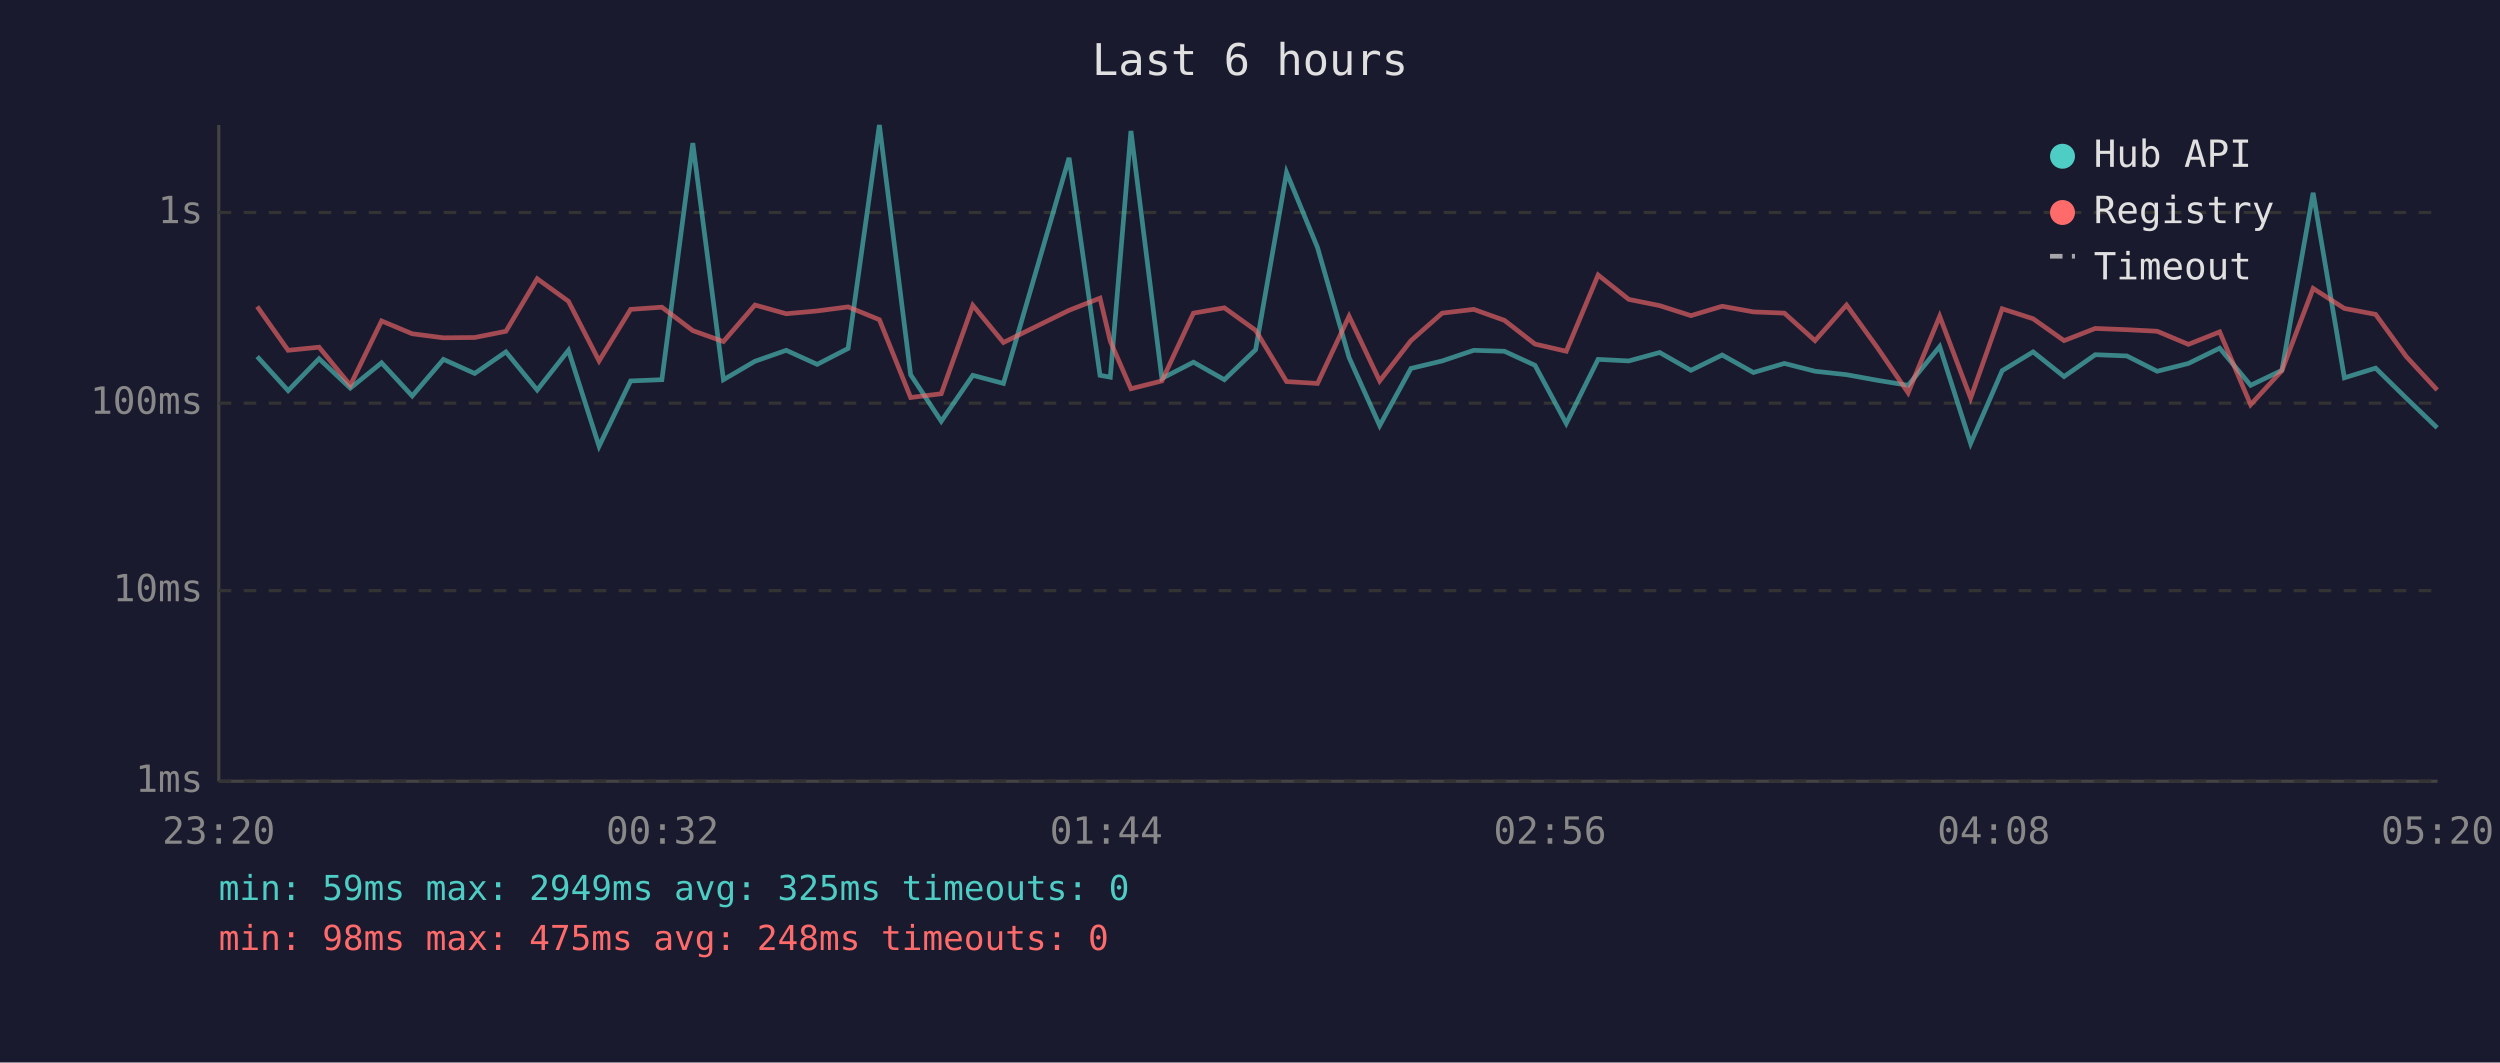
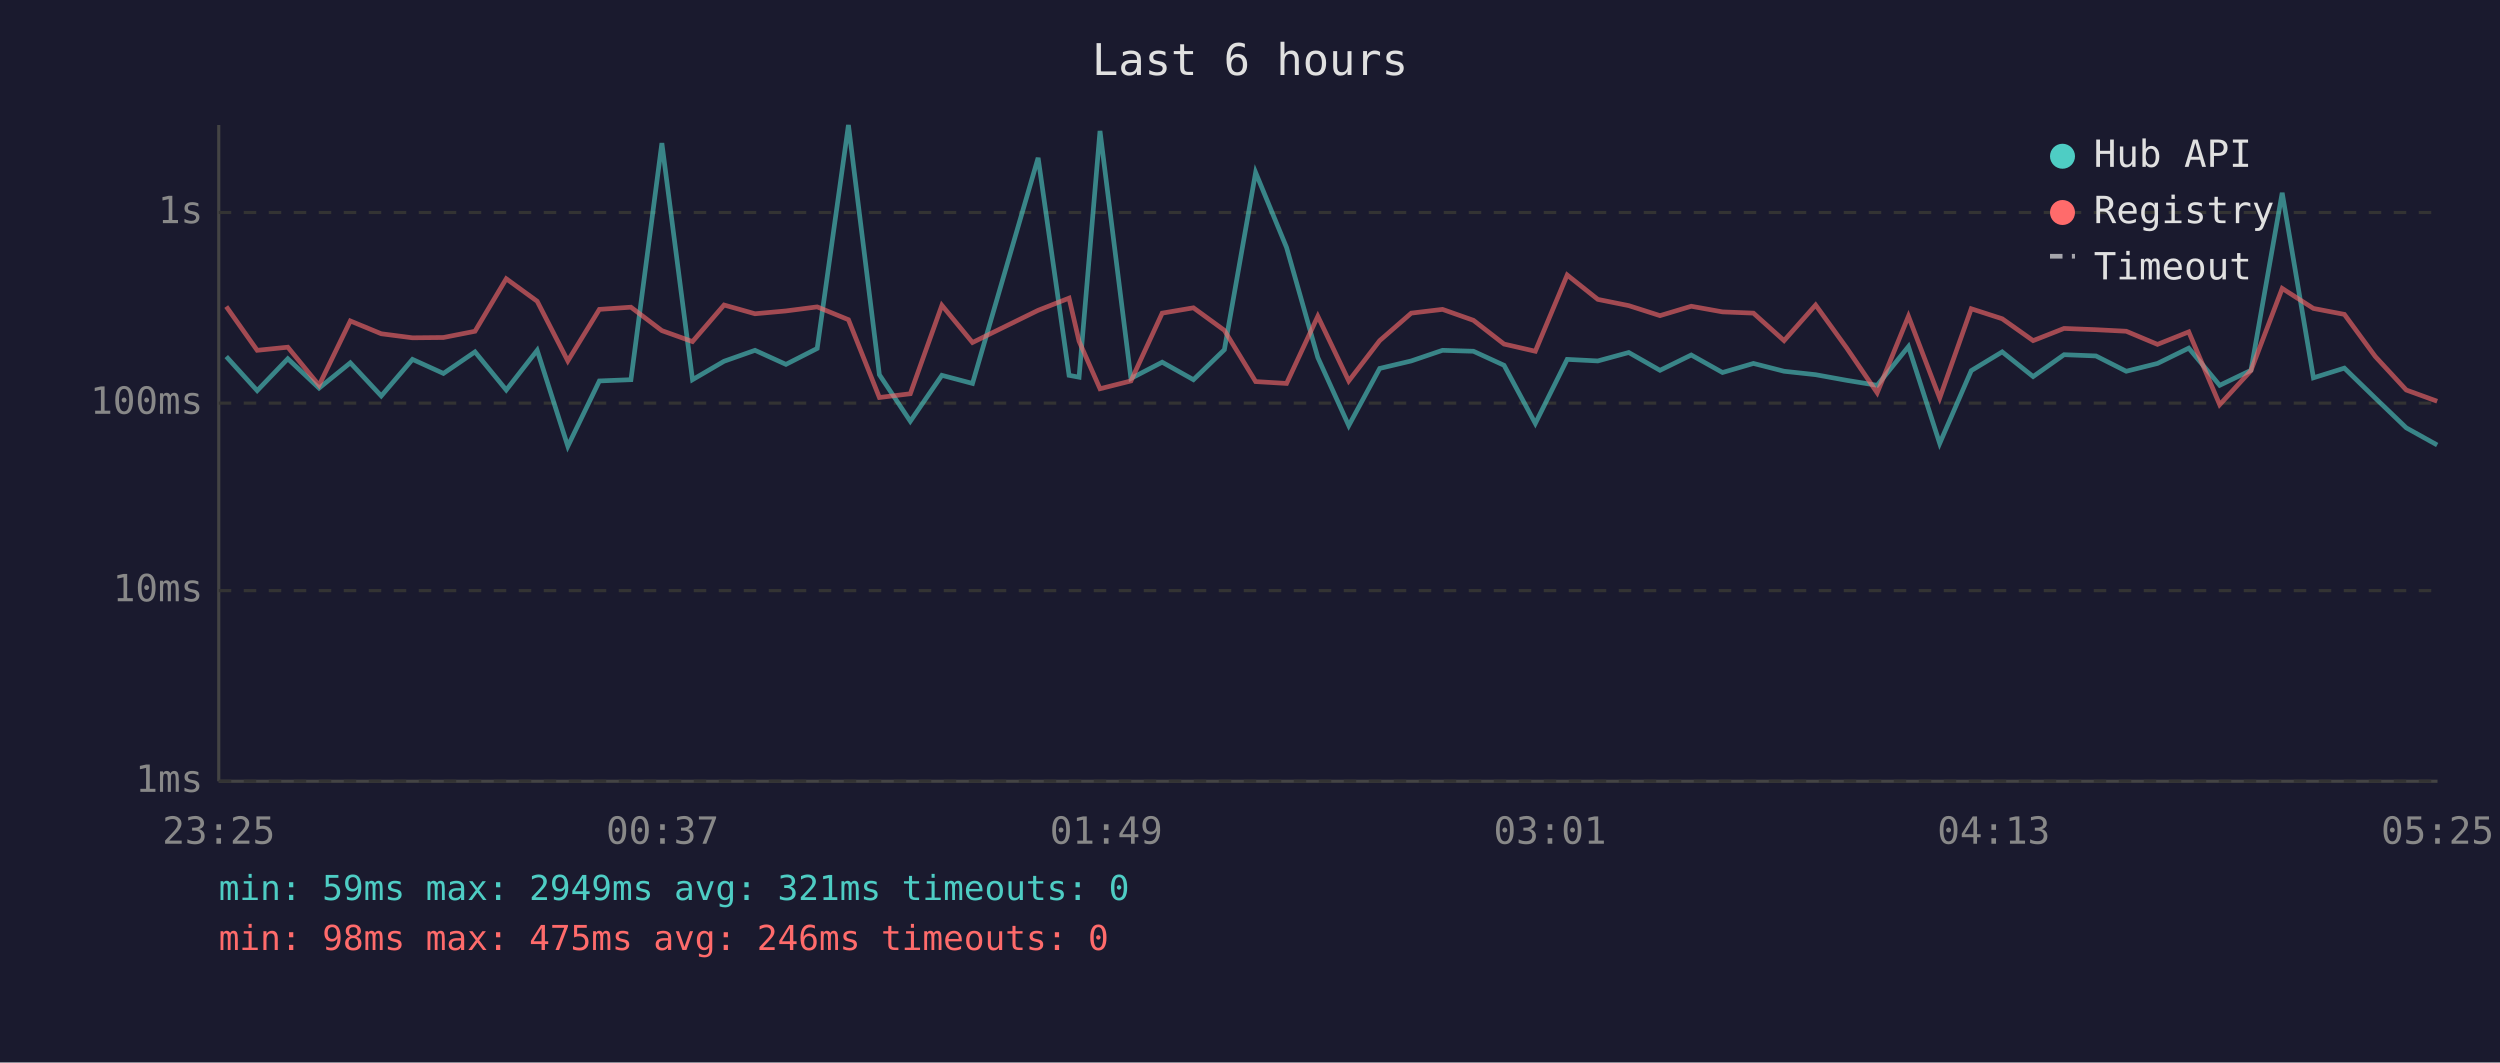
<svg xmlns="http://www.w3.org/2000/svg" viewBox="0 0 800 340" font-family="monospace" font-size="12">
  <rect width="800" height="340" fill="#1a1a2e" />
  <text x="400" y="24" fill="#e0e0e0" font-size="14" text-anchor="middle">Last 6 hours</text>
  <line x1="70" y1="40" x2="70" y2="250" stroke="#444" stroke-width="1" />
  <line x1="70" y1="250" x2="780" y2="250" stroke="#444" stroke-width="1" />
  <line x1="70" y1="250" x2="780" y2="250" stroke="#333" stroke-width="1" stroke-dasharray="4" />
  <text x="65" y="250" fill="#888" text-anchor="end" dominant-baseline="middle">1ms</text>
  <line x1="70" y1="189" x2="780" y2="189" stroke="#333" stroke-width="1" stroke-dasharray="4" />
  <text x="65" y="189" fill="#888" text-anchor="end" dominant-baseline="middle">10ms</text>
  <line x1="70" y1="129" x2="780" y2="129" stroke="#333" stroke-width="1" stroke-dasharray="4" />
  <text x="65" y="129" fill="#888" text-anchor="end" dominant-baseline="middle">100ms</text>
  <line x1="70" y1="68" x2="780" y2="68" stroke="#333" stroke-width="1" stroke-dasharray="4" />
  <text x="65" y="68" fill="#888" text-anchor="end" dominant-baseline="middle">1s</text>
-   <text x="70" y="270" fill="#888" text-anchor="middle">23:20</text>
-   <text x="212" y="270" fill="#888" text-anchor="middle">00:32</text>
-   <text x="354" y="270" fill="#888" text-anchor="middle">01:44</text>
-   <text x="496" y="270" fill="#888" text-anchor="middle">02:56</text>
-   <text x="638" y="270" fill="#888" text-anchor="middle">04:08</text>
-   <text x="780" y="270" fill="#888" text-anchor="middle">05:20</text>
-   <polyline points="82.3,114.1 92.2,125.0 102.1,114.8 112.1,124.2 122.1,116.1 131.9,126.7 141.9,115.0 151.9,119.5 161.9,112.6 171.9,124.8 181.9,112.1 191.7,142.8 201.8,121.9 211.8,121.5 221.7,45.8 231.5,121.5 241.6,115.6 251.6,112.1 261.5,116.6 271.4,111.5 281.4,40.0 291.4,119.9 301.2,134.8 311.3,120.1 321.1,122.7 342.1,50.5 352.0,120.1 355.3,120.7 361.9,41.9 371.8,121.1 381.9,115.9 391.8,121.5 401.8,111.9 411.7,55.2 421.6,79.2 431.7,114.4 441.5,136.2 451.5,117.9 461.5,115.5 471.6,112.1 481.4,112.4 491.2,116.9 501.2,135.5 511.4,115.0 521.2,115.5 531.1,112.8 541.1,118.5 551.1,113.6 561.1,119.2 571.0,116.3 580.8,118.8 590.9,119.9 600.8,121.7 610.6,123.3 620.7,110.9 630.6,141.9 640.7,118.6 650.6,112.6 660.5,120.5 670.5,113.5 680.6,113.9 690.3,118.8 700.3,116.3 710.3,111.4 720.2,123.3 730.2,118.5 740.2,61.7 750.2,120.9 760.2,117.8 770.0,127.4 779.9,136.9" fill="none" stroke="#4ecdc4" stroke-width="1.5" opacity="0.6" />
-   <polyline points="82.3,98.1 92.2,112.1 102.1,111.1 112.1,123.3 122.1,102.7 131.9,106.8 141.9,108.1 151.9,108.0 161.9,106.0 171.9,89.2 181.9,96.4 191.7,115.5 201.8,99.0 211.8,98.3 221.7,105.8 231.5,109.3 241.6,97.6 251.6,100.4 261.5,99.5 271.4,98.2 281.4,102.3 291.4,127.2 301.2,126.0 311.3,97.7 321.1,109.6 342.1,99.3 352.0,95.4 355.3,109.2 361.9,124.4 371.8,121.9 381.9,100.2 391.8,98.5 401.8,105.7 411.7,122.1 421.6,122.7 431.7,101.2 441.5,121.9 451.5,109.0 461.5,100.2 471.6,99.0 481.4,102.5 491.2,110.1 501.2,112.4 511.4,88.0 521.2,95.8 531.1,97.8 541.1,101.0 551.1,98.0 561.1,99.8 571.0,100.2 580.8,109.0 590.9,97.6 600.8,111.3 610.6,125.7 620.7,101.2 630.6,127.4 640.7,98.8 650.6,102.0 660.5,109.0 670.5,105.1 680.6,105.5 690.3,106.0 700.3,110.2 710.3,106.2 720.2,129.5 730.2,118.6 740.2,92.3 750.2,98.7 760.2,100.6 770.0,114.1 779.9,124.8" fill="none" stroke="#ff6b6b" stroke-width="1.5" opacity="0.6" />
+   <text x="70" y="270" fill="#888" text-anchor="middle">23:25</text>
+   <text x="212" y="270" fill="#888" text-anchor="middle">00:37</text>
+   <text x="354" y="270" fill="#888" text-anchor="middle">01:49</text>
+   <text x="496" y="270" fill="#888" text-anchor="middle">03:01</text>
+   <text x="638" y="270" fill="#888" text-anchor="middle">04:13</text>
+   <text x="780" y="270" fill="#888" text-anchor="middle">05:25</text>
+   <polyline points="72.4,114.1 82.3,125.0 92.1,114.8 102.1,124.2 112.1,116.1 122.0,126.7 132.0,115.0 141.9,119.5 152.0,112.6 162.0,124.8 171.9,112.1 181.7,142.8 191.8,121.9 201.9,121.5 211.8,45.8 221.6,121.5 231.7,115.6 241.6,112.1 251.5,116.6 261.5,111.5 271.5,40.0 281.4,119.9 291.3,134.8 301.4,120.1 311.2,122.7 332.2,50.5 342.1,120.1 345.3,120.7 352.0,41.9 361.9,121.1 371.9,115.9 381.9,121.5 391.8,111.9 401.8,55.2 411.7,79.2 421.7,114.4 431.6,136.2 441.5,117.9 451.6,115.5 461.6,112.1 471.5,112.4 481.3,116.9 491.3,135.5 501.5,115.0 511.3,115.5 521.2,112.8 531.2,118.5 541.2,113.6 551.2,119.2 561.1,116.3 570.9,118.8 581.0,119.9 590.9,121.7 600.7,123.3 610.7,110.9 620.7,141.9 630.8,118.6 640.7,112.6 650.6,120.5 660.5,113.5 670.7,113.9 680.4,118.8 690.4,116.3 700.4,111.4 710.3,123.3 720.3,118.5 730.3,61.7 740.3,120.9 750.2,117.8 760.1,127.4 770.0,136.9 779.9,142.4" fill="none" stroke="#4ecdc4" stroke-width="1.5" opacity="0.6" />
+   <polyline points="72.4,98.1 82.3,112.1 92.1,111.1 102.1,123.3 112.1,102.7 122.0,106.8 132.0,108.1 141.9,108.0 152.0,106.0 162.0,89.2 171.9,96.4 181.7,115.5 191.8,99.0 201.9,98.3 211.8,105.8 221.6,109.3 231.7,97.6 241.6,100.4 251.5,99.5 261.5,98.2 271.5,102.3 281.4,127.2 291.3,126.0 301.4,97.7 311.2,109.6 332.2,99.3 342.1,95.4 345.3,109.2 352.0,124.4 361.9,121.9 371.9,100.2 381.9,98.5 391.8,105.7 401.8,122.1 411.7,122.7 421.7,101.2 431.6,121.9 441.5,109.0 451.6,100.2 461.6,99.0 471.5,102.5 481.3,110.1 491.3,112.4 501.5,88.0 511.3,95.8 521.2,97.8 531.2,101.0 541.2,98.0 551.2,99.8 561.1,100.2 570.9,109.0 581.0,97.6 590.9,111.3 600.7,125.7 610.7,101.2 620.7,127.4 630.8,98.8 640.7,102.0 650.6,109.0 660.5,105.1 670.7,105.5 680.4,106.0 690.4,110.2 700.4,106.2 710.3,129.5 720.3,118.6 730.3,92.3 740.3,98.7 750.2,100.6 760.1,114.1 770.0,124.8 779.9,128.4" fill="none" stroke="#ff6b6b" stroke-width="1.5" opacity="0.6" />
  <circle cx="660" cy="50" r="4" fill="#4ecdc4" />
  <text x="670" y="50" fill="#e0e0e0" dominant-baseline="middle">Hub API</text>
  <circle cx="660" cy="68" r="4" fill="#ff6b6b" />
  <text x="670" y="68" fill="#e0e0e0" dominant-baseline="middle">Registry</text>
  <line x1="656" y1="82" x2="664" y2="82" stroke="#e0e0e0" stroke-width="1.5" stroke-dasharray="4,3" opacity="0.7" />
  <text x="670" y="86" fill="#e0e0e0" dominant-baseline="middle">Timeout</text>
-   <text x="70" y="288" fill="#4ecdc4" font-size="11">min: 59ms  max: 2949ms  avg: 325ms  timeouts: 0</text>
-   <text x="70" y="304" fill="#ff6b6b" font-size="11">min: 98ms  max: 475ms  avg: 248ms  timeouts: 0</text>
+   <text x="70" y="288" fill="#4ecdc4" font-size="11">min: 59ms  max: 2949ms  avg: 321ms  timeouts: 0</text>
+   <text x="70" y="304" fill="#ff6b6b" font-size="11">min: 98ms  max: 475ms  avg: 246ms  timeouts: 0</text>
</svg>
